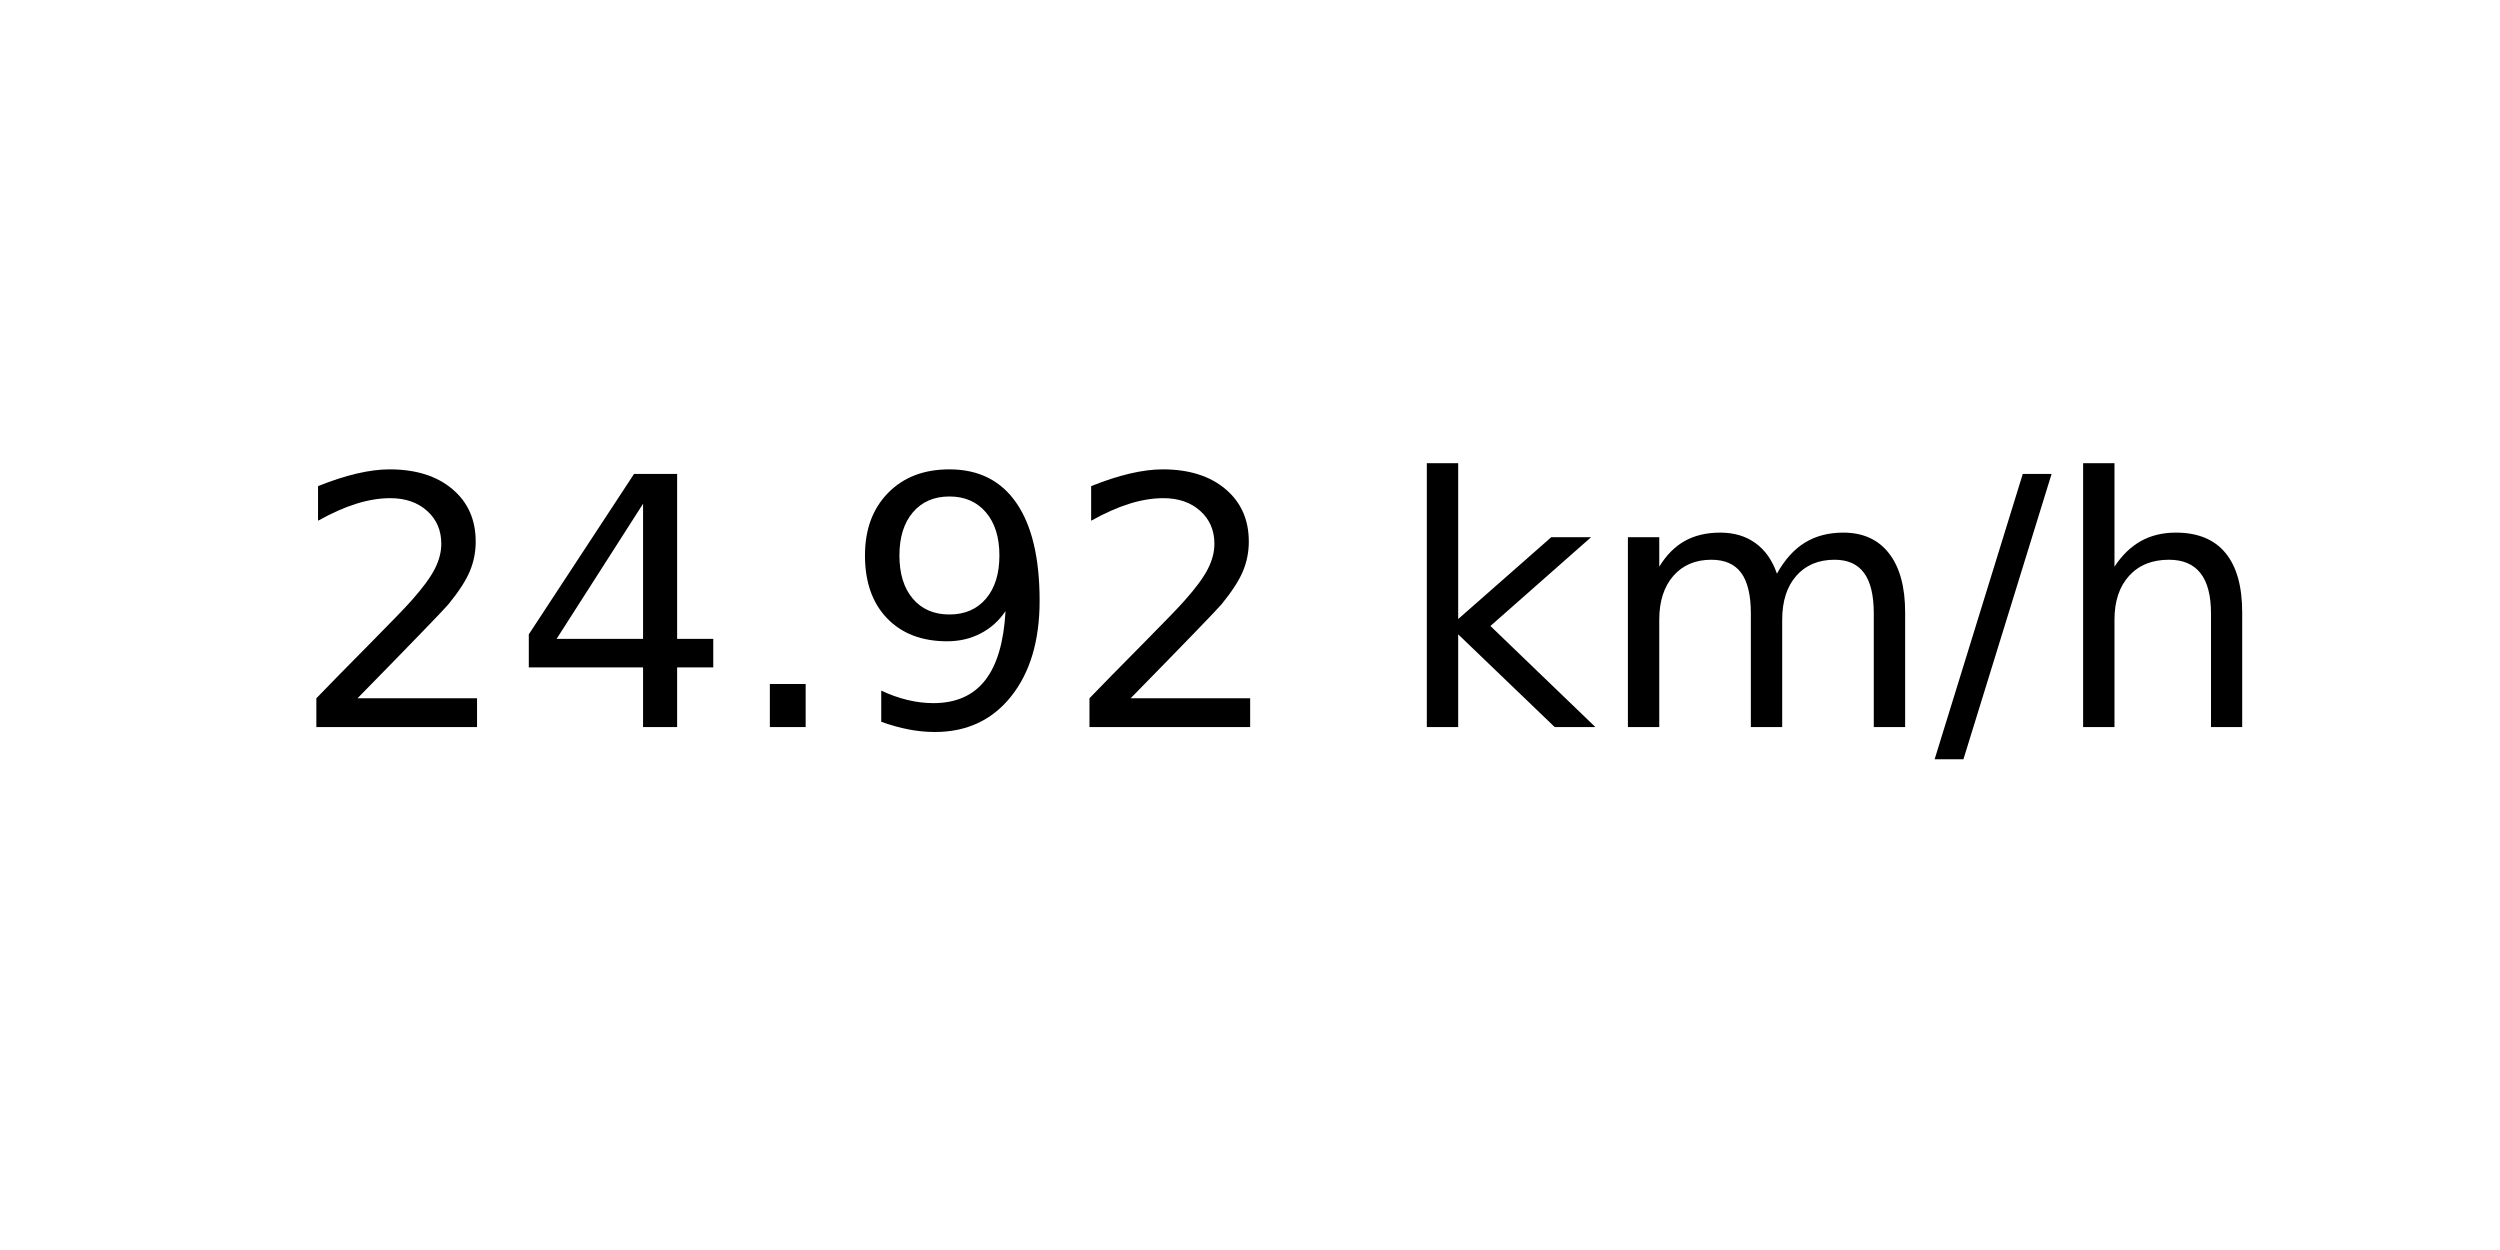
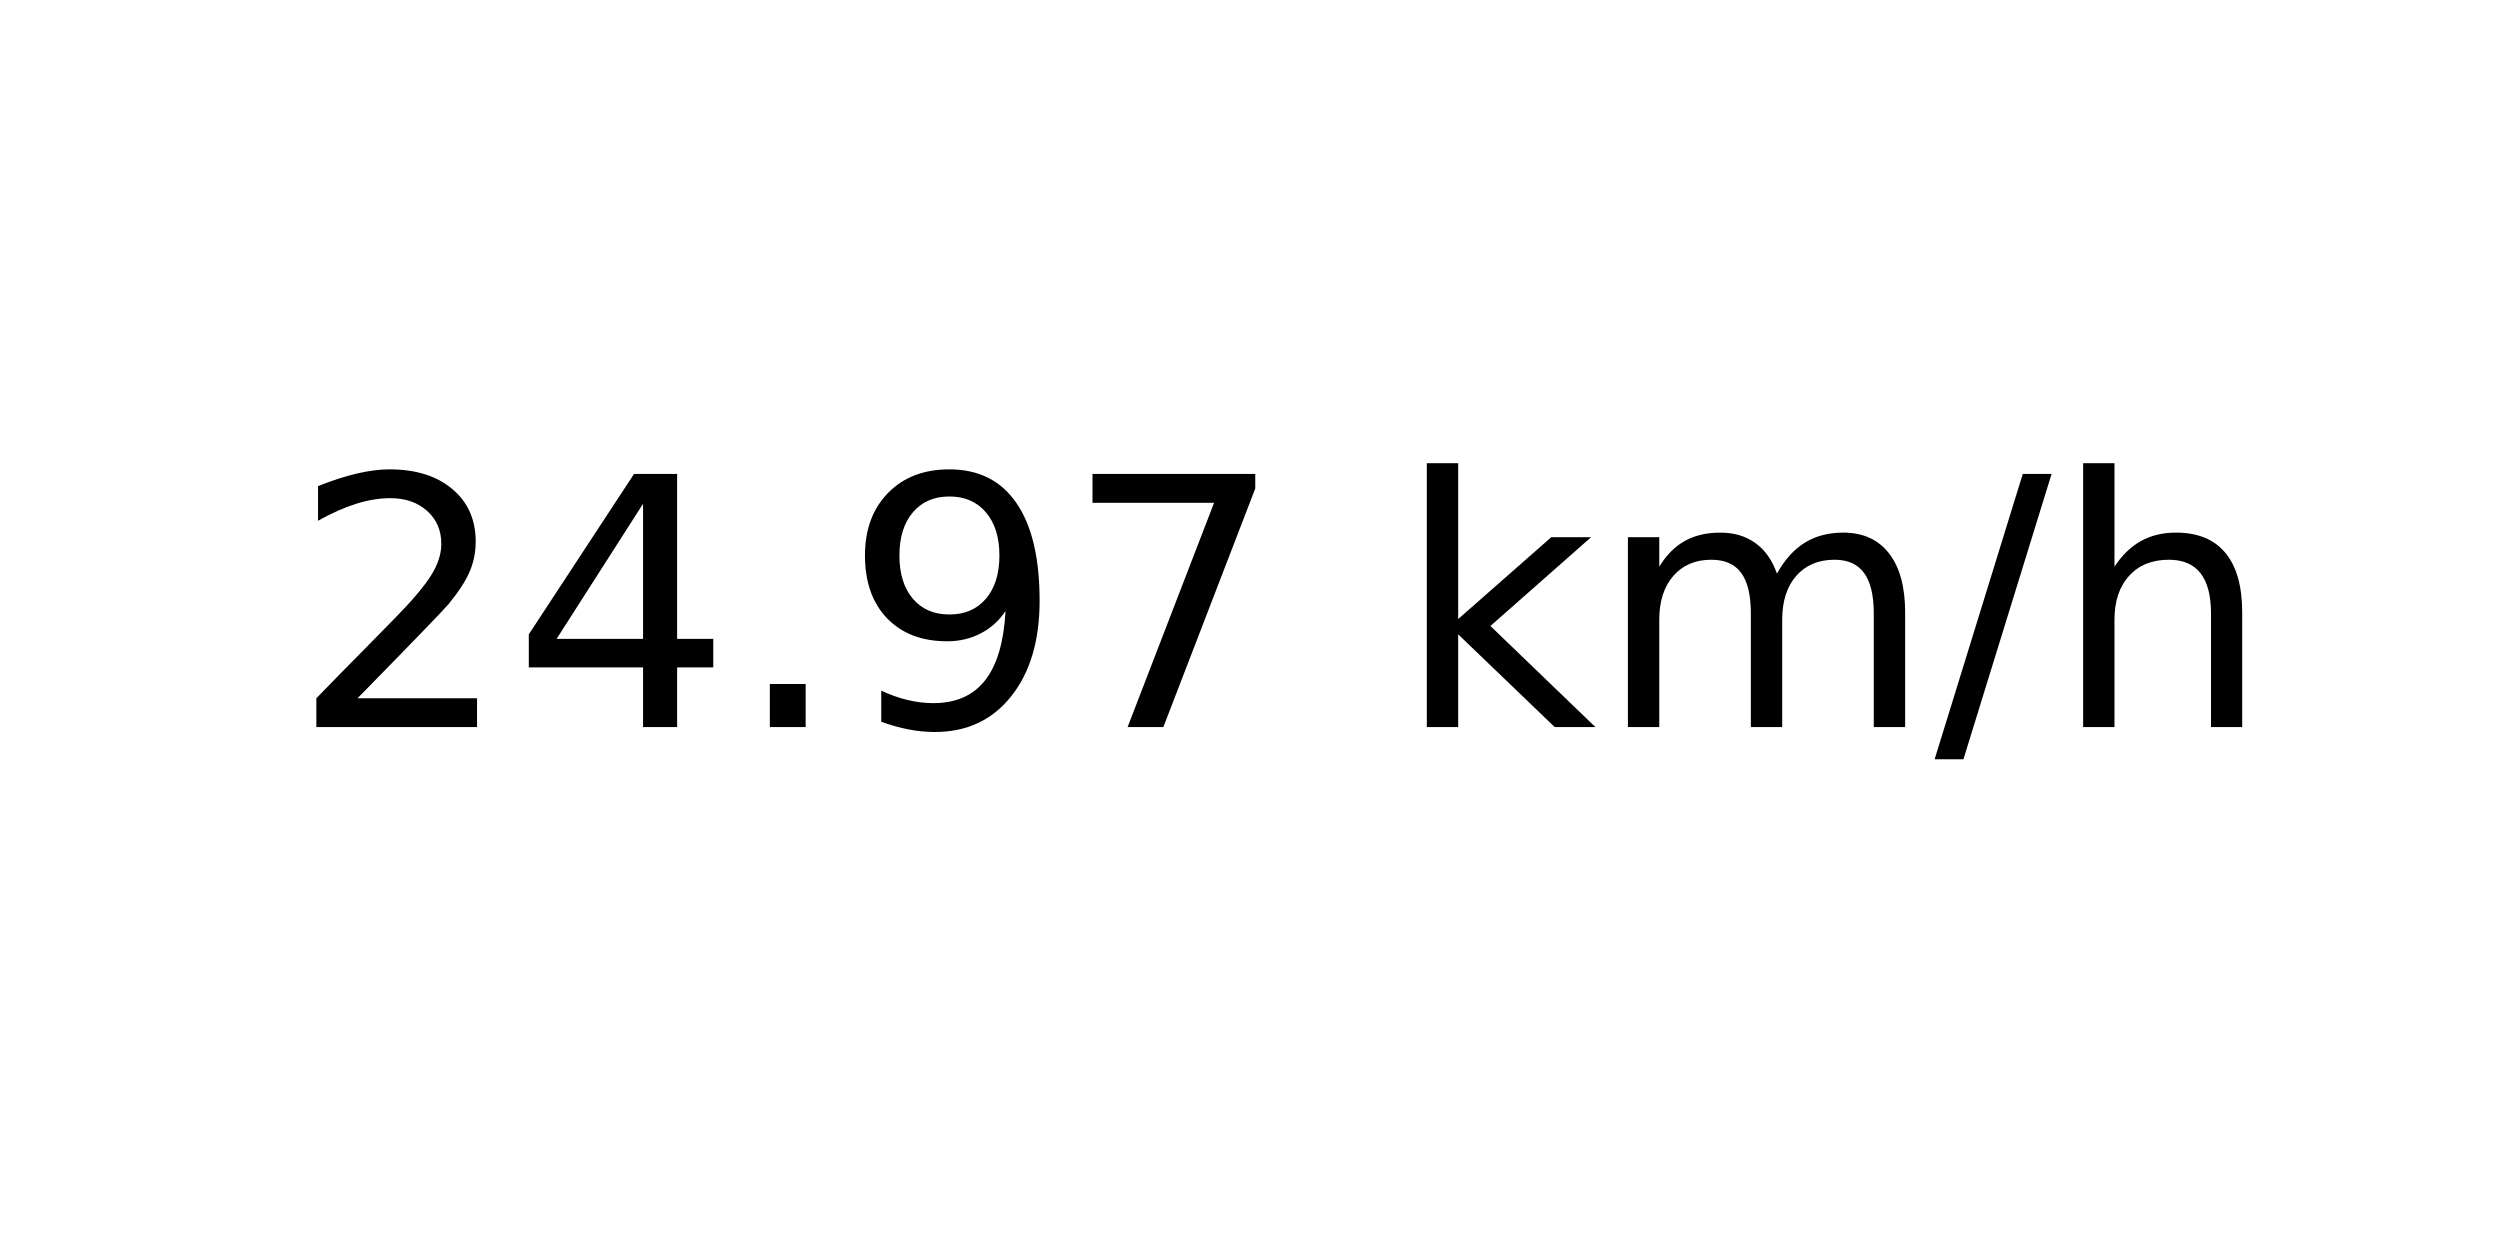
<svg xmlns="http://www.w3.org/2000/svg" xmlns:xlink="http://www.w3.org/1999/xlink" width="72pt" height="36pt" viewBox="0 0 72 36" version="1.1">
  <defs>
    <style type="text/css">*{stroke-linejoin: round; stroke-linecap: butt}</style>
  </defs>
  <g id="figure_1">
    <g id="axes_1">
      <g id="text_1">
        <g transform="translate(8.378125 20.93937) scale(0.1 -0.1)">
          <defs>
            <path id="DejaVuSans-32" d="M 1228 531  L 3431 531  L 3431 0  L 469 0  L 469 531  Q 828 903 1448 1529  Q 2069 2156 2228 2338  Q 2531 2678 2651 2914  Q 2772 3150 2772 3378  Q 2772 3750 2511 3984  Q 2250 4219 1831 4219  Q 1534 4219 1204 4116  Q 875 4013 500 3803  L 500 4441  Q 881 4594 1212 4672  Q 1544 4750 1819 4750  Q 2544 4750 2975 4387  Q 3406 4025 3406 3419  Q 3406 3131 3298 2873  Q 3191 2616 2906 2266  Q 2828 2175 2409 1742  Q 1991 1309 1228 531  z " transform="scale(0.015625)" />
            <path id="DejaVuSans-34" d="M 2419 4116  L 825 1625  L 2419 1625  L 2419 4116  z M 2253 4666  L 3047 4666  L 3047 1625  L 3713 1625  L 3713 1100  L 3047 1100  L 3047 0  L 2419 0  L 2419 1100  L 313 1100  L 313 1709  L 2253 4666  z " transform="scale(0.015625)" />
            <path id="DejaVuSans-2e" d="M 684 794  L 1344 794  L 1344 0  L 684 0  L 684 794  z " transform="scale(0.015625)" />
            <path id="DejaVuSans-39" d="M 703 97  L 703 672  Q 941 559 1184 500  Q 1428 441 1663 441  Q 2288 441 2617 861  Q 2947 1281 2994 2138  Q 2813 1869 2534 1725  Q 2256 1581 1919 1581  Q 1219 1581 811 2004  Q 403 2428 403 3163  Q 403 3881 828 4315  Q 1253 4750 1959 4750  Q 2769 4750 3195 4129  Q 3622 3509 3622 2328  Q 3622 1225 3098 567  Q 2575 -91 1691 -91  Q 1453 -91 1209 -44  Q 966 3 703 97  z M 1959 2075  Q 2384 2075 2632 2365  Q 2881 2656 2881 3163  Q 2881 3666 2632 3958  Q 2384 4250 1959 4250  Q 1534 4250 1286 3958  Q 1038 3666 1038 3163  Q 1038 2656 1286 2365  Q 1534 2075 1959 2075  z " transform="scale(0.015625)" />
+             <path id="DejaVuSans-37" d="M 525 4666  L 3525 4666  L 3525 4397  L 1831 0  L 1172 0  L 2766 4134  L 525 4134  L 525 4666  z " transform="scale(0.015625)" />
            <path id="DejaVuSans-20" transform="scale(0.015625)" />
            <path id="DejaVuSans-6b" d="M 581 4863  L 1159 4863  L 1159 1991  L 2875 3500  L 3609 3500  L 1753 1863  L 3688 0  L 2938 0  L 1159 1709  L 1159 0  L 581 0  L 581 4863  z " transform="scale(0.015625)" />
            <path id="DejaVuSans-6d" d="M 3328 2828  Q 3544 3216 3844 3400  Q 4144 3584 4550 3584  Q 5097 3584 5394 3201  Q 5691 2819 5691 2113  L 5691 0  L 5113 0  L 5113 2094  Q 5113 2597 4934 2840  Q 4756 3084 4391 3084  Q 3944 3084 3684 2787  Q 3425 2491 3425 1978  L 3425 0  L 2847 0  L 2847 2094  Q 2847 2600 2669 2842  Q 2491 3084 2119 3084  Q 1678 3084 1418 2786  Q 1159 2488 1159 1978  L 1159 0  L 581 0  L 581 3500  L 1159 3500  L 1159 2956  Q 1356 3278 1631 3431  Q 1906 3584 2284 3584  Q 2666 3584 2933 3390  Q 3200 3197 3328 2828  z " transform="scale(0.015625)" />
            <path id="DejaVuSans-2f" d="M 1625 4666  L 2156 4666  L 531 -594  L 0 -594  L 1625 4666  z " transform="scale(0.015625)" />
            <path id="DejaVuSans-68" d="M 3513 2113  L 3513 0  L 2938 0  L 2938 2094  Q 2938 2591 2744 2837  Q 2550 3084 2163 3084  Q 1697 3084 1428 2787  Q 1159 2491 1159 1978  L 1159 0  L 581 0  L 581 4863  L 1159 4863  L 1159 2956  Q 1366 3272 1645 3428  Q 1925 3584 2291 3584  Q 2894 3584 3203 3211  Q 3513 2838 3513 2113  z " transform="scale(0.015625)" />
          </defs>
          <use xlink:href="#DejaVuSans-32" />
          <use xlink:href="#DejaVuSans-34" x="63.623" />
          <use xlink:href="#DejaVuSans-2e" x="127.246" />
          <use xlink:href="#DejaVuSans-39" x="159.033" />
-           <use xlink:href="#DejaVuSans-32" x="222.656" />
+           <use xlink:href="#DejaVuSans-37" x="222.656" />
          <use xlink:href="#DejaVuSans-20" x="286.279" />
          <use xlink:href="#DejaVuSans-6b" x="318.066" />
          <use xlink:href="#DejaVuSans-6d" x="375.977" />
          <use xlink:href="#DejaVuSans-2f" x="473.389" />
          <use xlink:href="#DejaVuSans-68" x="507.08" />
        </g>
      </g>
    </g>
  </g>
</svg>
